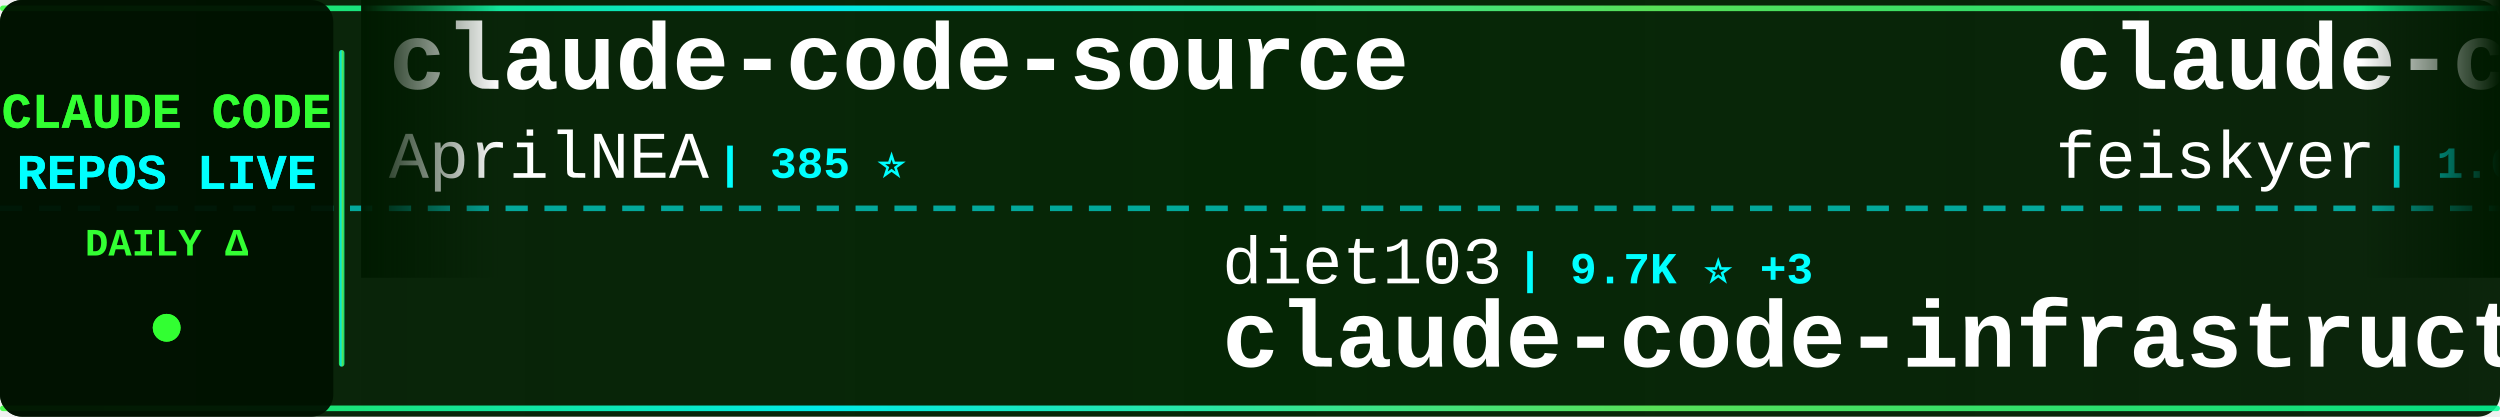
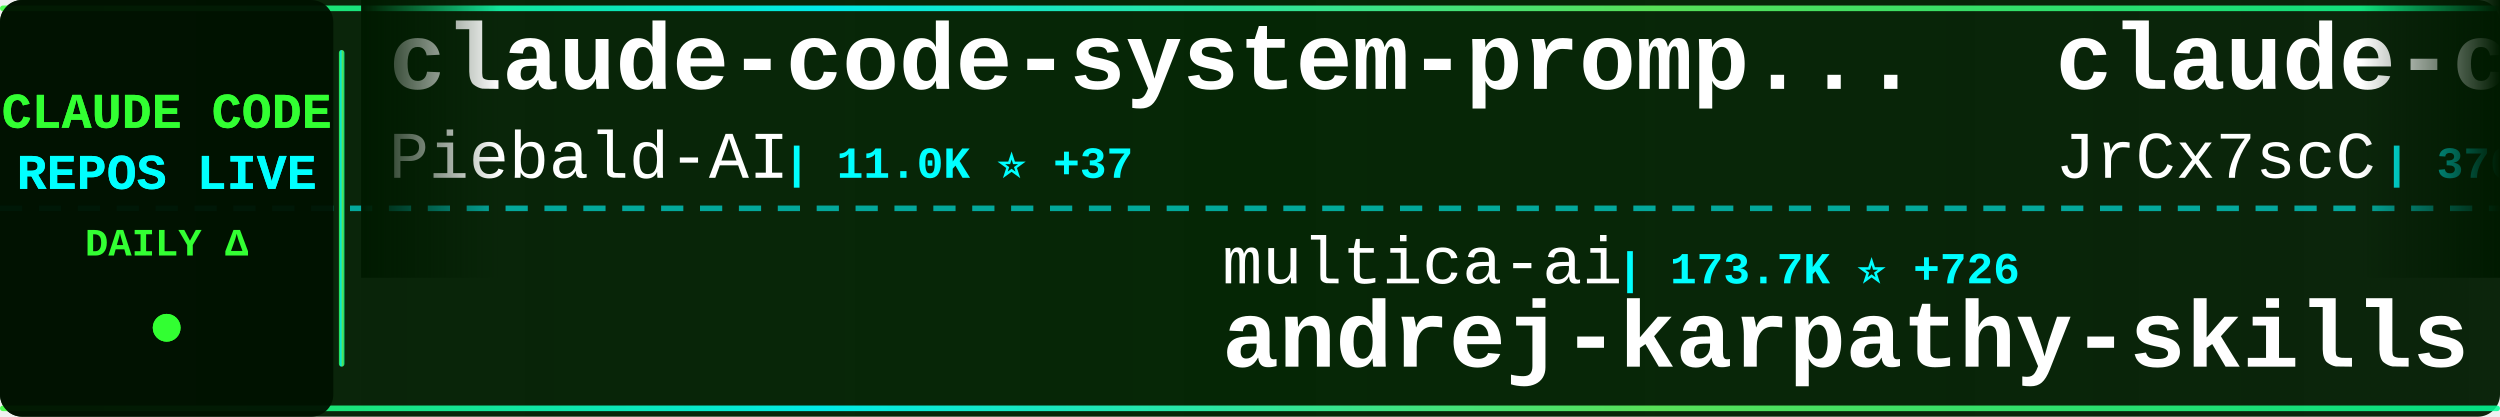
<svg xmlns="http://www.w3.org/2000/svg" width="900" height="150">
  <defs>
    <linearGradient id="tickerBg" x1="0%" y1="0%" x2="100%" y2="0%">
      <stop offset="0%" style="stop-color:#001a00;stop-opacity:0.95" />
      <stop offset="50%" style="stop-color:#002200;stop-opacity:0.98" />
      <stop offset="100%" style="stop-color:#001a00;stop-opacity:0.95" />
    </linearGradient>
    <linearGradient id="borderGrad" x1="0%" y1="0%" x2="100%" y2="0%">
      <stop offset="0%" style="stop-color:#33ff33;stop-opacity:0.85">
        <animate attributeName="stop-opacity" values="0.85;1;0.85" dur="2s" repeatCount="indefinite" />
      </stop>
      <stop offset="33%" style="stop-color:#00ffff;stop-opacity:0.9">
        <animate attributeName="stop-opacity" values="0.9;1;0.9" dur="2.2s" repeatCount="indefinite" />
      </stop>
      <stop offset="66%" style="stop-color:#66ff66;stop-opacity:0.85">
        <animate attributeName="stop-opacity" values="0.85;1;0.85" dur="1.8s" repeatCount="indefinite" />
      </stop>
      <stop offset="100%" style="stop-color:#00ff99;stop-opacity:0.85">
        <animate attributeName="stop-opacity" values="0.85;1;0.85" dur="2s" repeatCount="indefinite" />
      </stop>
    </linearGradient>
    <filter id="textGlow">
      <feGaussianBlur stdDeviation="0.1" result="coloredBlur" />
      <feMerge>
        <feMergeNode in="coloredBlur" />
        <feMergeNode in="SourceGraphic" />
      </feMerge>
    </filter>
    <filter id="metricGlow">
      <feGaussianBlur stdDeviation="0.2" result="coloredBlur" />
      <feMerge>
        <feMergeNode in="coloredBlur" />
        <feMergeNode in="SourceGraphic" />
      </feMerge>
    </filter>
    <linearGradient id="leftFade" x1="0%" y1="0%" x2="100%" y2="0%">
      <stop offset="0%" style="stop-color:#001a00;stop-opacity:1" />
      <stop offset="100%" style="stop-color:#001a00;stop-opacity:0" />
    </linearGradient>
    <linearGradient id="rightFade" x1="0%" y1="0%" x2="100%" y2="0%">
      <stop offset="0%" style="stop-color:#001a00;stop-opacity:0" />
      <stop offset="100%" style="stop-color:#001a00;stop-opacity:1" />
    </linearGradient>
  </defs>
  <rect width="900" height="150" fill="url(#tickerBg)" rx="8" />
  <rect x="0" y="2" width="900" height="2" fill="url(#borderGrad)" rx="1" />
  <rect x="0" y="146" width="900" height="2" fill="url(#borderGrad)" rx="1" />
  <line x1="0" y1="75" x2="900" y2="75" stroke="#00ffff" stroke-width="2" stroke-dasharray="8 6" opacity="0.6" />
  <rect x="0" y="0" width="120" height="150" fill="#001100" opacity="0.95" rx="8" />
  <text x="60" y="46" font-family="'Courier New', monospace" font-size="18" font-weight="bold" fill="#33ff33" text-anchor="middle" filter="url(#textGlow)">
    CLAUDE CODE
  </text>
  <text x="60" y="68" font-family="'Courier New', monospace" font-size="18" font-weight="bold" fill="#00ffff" text-anchor="middle" filter="url(#textGlow)">
    REPOS LIVE
  </text>
  <text x="60" y="92" font-family="'Courier New', monospace" font-size="14" font-weight="bold" fill="#33ff33" text-anchor="middle">
    DAILY Δ
  </text>
  <circle cx="60" cy="118" r="5" fill="#33ff33" filter="url(#metricGlow)">
    <animate attributeName="r" values="4;6;4" dur="1.5s" repeatCount="indefinite" />
    <animate attributeName="opacity" values="0.6;1;0.6" dur="1.5s" repeatCount="indefinite" />
  </circle>
  <rect x="122" y="18" width="2" height="114" fill="url(#borderGrad)" rx="1" />
  <clipPath id="tickerClip">
    <rect x="130" y="0" width="770" height="150" />
  </clipPath>
  <g clip-path="url(#tickerClip)">
    <g id="tickerItems">
      <animateTransform attributeName="transform" attributeType="XML" type="translate" from="0 0" to="-3000 0" dur="54s" repeatCount="indefinite" />
      <g transform="translate(0, 0)">
-         <text x="140" y="32" font-family="'Courier New', monospace" font-size="34" font-weight="bold" fill="#ffffff">claude-code-source</text>
-         <text x="140" y="64" font-family="'Courier New', monospace" font-size="24" font-weight="normal" fill="#ffffff" opacity="1.0">AprilNEA</text>
-         <text x="258" y="64" font-family="'Courier New', monospace" font-size="16" font-weight="bold" fill="#00ffff"> | 385 ⭐</text>
+         <text x="140" y="32" font-family="'Courier New', monospace" font-size="34" font-weight="bold" fill="#ffffff">claude-code-system-promp...</text>
+         <text x="140" y="64" font-family="'Courier New', monospace" font-size="24" font-weight="normal" fill="#ffffff" opacity="1.0">Piebald-AI</text>
+         <text x="282" y="64" font-family="'Courier New', monospace" font-size="16" font-weight="bold" fill="#00ffff"> | 11.0K ⭐ +37</text>
      </g>
      <g transform="translate(300, 0)">
-         <text x="140" y="102" font-family="'Courier New', monospace" font-size="24" font-weight="normal" fill="#ffffff" opacity="1.0">diet103</text>
-         <text x="246" y="102" font-family="'Courier New', monospace" font-size="16" font-weight="bold" fill="#00ffff"> | 9.7K ⭐ +3</text>
-         <text x="140" y="132" font-family="'Courier New', monospace" font-size="34" font-weight="bold" fill="#ffffff">claude-code-infrastructu...</text>
+         <text x="140" y="102" font-family="'Courier New', monospace" font-size="24" font-weight="normal" fill="#ffffff" opacity="1.0">multica-ai</text>
+         <text x="282" y="102" font-family="'Courier New', monospace" font-size="16" font-weight="bold" fill="#00ffff"> | 173.7K ⭐ +726</text>
+         <text x="140" y="132" font-family="'Courier New', monospace" font-size="34" font-weight="bold" fill="#ffffff">andrej-karpathy-skills</text>
      </g>
      <g transform="translate(600, 0)">
-         <text x="140" y="32" font-family="'Courier New', monospace" font-size="34" font-weight="bold" fill="#ffffff">claude-code-settings</text>
-         <text x="140" y="64" font-family="'Courier New', monospace" font-size="24" font-weight="normal" fill="#ffffff" opacity="1.0">feiskyer</text>
-         <text x="258" y="64" font-family="'Courier New', monospace" font-size="16" font-weight="bold" fill="#00ffff"> | 1.6K ⭐ +1</text>
+         <text x="140" y="32" font-family="'Courier New', monospace" font-size="34" font-weight="bold" fill="#ffffff">claude-code-source</text>
+         <text x="140" y="64" font-family="'Courier New', monospace" font-size="24" font-weight="normal" fill="#ffffff" opacity="1.0">JrCx7scC</text>
+         <text x="258" y="64" font-family="'Courier New', monospace" font-size="16" font-weight="bold" fill="#00ffff"> | 370 ⭐</text>
      </g>
      <g transform="translate(900, 0)">
-         <text x="140" y="102" font-family="'Courier New', monospace" font-size="24" font-weight="normal" fill="#ffffff" opacity="1.0">Donchitos</text>
-         <text x="270" y="102" font-family="'Courier New', monospace" font-size="16" font-weight="bold" fill="#00ffff"> | 21.4K ⭐ +67</text>
-         <text x="140" y="132" font-family="'Courier New', monospace" font-size="34" font-weight="bold" fill="#ffffff">Claude-Code-Game-Studios</text>
+         <text x="140" y="102" font-family="'Courier New', monospace" font-size="24" font-weight="normal" fill="#ffffff" opacity="1.0">affaan-m</text>
+         <text x="258" y="102" font-family="'Courier New', monospace" font-size="16" font-weight="bold" fill="#00ffff"> | 213.7K ⭐ +852</text>
+         <text x="140" y="132" font-family="'Courier New', monospace" font-size="34" font-weight="bold" fill="#ffffff">ECC</text>
      </g>
      <g transform="translate(1200, 0)">
-         <text x="140" y="32" font-family="'Courier New', monospace" font-size="34" font-weight="bold" fill="#ffffff">claude-howto</text>
-         <text x="140" y="64" font-family="'Courier New', monospace" font-size="24" font-weight="normal" fill="#ffffff" opacity="1.0">luongnv89</text>
-         <text x="270" y="64" font-family="'Courier New', monospace" font-size="16" font-weight="bold" fill="#00ffff"> | 36.9K ⭐ +354</text>
+         <text x="140" y="32" font-family="'Courier New', monospace" font-size="34" font-weight="bold" fill="#ffffff">learn-claude-code</text>
+         <text x="140" y="64" font-family="'Courier New', monospace" font-size="24" font-weight="normal" fill="#ffffff" opacity="1.0">shareAI-lab</text>
+         <text x="294" y="64" font-family="'Courier New', monospace" font-size="16" font-weight="bold" fill="#00ffff"> | 66.1K ⭐ +205</text>
      </g>
      <g transform="translate(1500, 0)">
-         <text x="140" y="102" font-family="'Courier New', monospace" font-size="24" font-weight="normal" fill="#ffffff" opacity="1.0">chauncygu</text>
-         <text x="270" y="102" font-family="'Courier New', monospace" font-size="16" font-weight="bold" fill="#00ffff"> | 2.6K ⭐ +12</text>
-         <text x="140" y="132" font-family="'Courier New', monospace" font-size="34" font-weight="bold" fill="#ffffff">collection-claude-code-s...</text>
+         <text x="140" y="102" font-family="'Courier New', monospace" font-size="24" font-weight="normal" fill="#ffffff" opacity="1.0">fuergaosi233</text>
+         <text x="306" y="102" font-family="'Courier New', monospace" font-size="16" font-weight="bold" fill="#00ffff"> | 2.7K ⭐ +8</text>
+         <text x="140" y="132" font-family="'Courier New', monospace" font-size="34" font-weight="bold" fill="#ffffff">claude-code-proxy</text>
      </g>
      <g transform="translate(1800, 0)">
        <text x="140" y="32" font-family="'Courier New', monospace" font-size="34" font-weight="bold" fill="#ffffff">claude-code-spec-workflo...</text>
        <text x="140" y="64" font-family="'Courier New', monospace" font-size="24" font-weight="normal" fill="#ffffff" opacity="1.0">Pimzino</text>
-         <text x="246" y="64" font-family="'Courier New', monospace" font-size="16" font-weight="bold" fill="#00ffff"> | 3.8K ⭐ +1</text>
+         <text x="246" y="64" font-family="'Courier New', monospace" font-size="16" font-weight="bold" fill="#00ffff"> | 3.8K ⭐</text>
      </g>
      <g transform="translate(2100, 0)">
-         <text x="140" y="102" font-family="'Courier New', monospace" font-size="24" font-weight="normal" fill="#ffffff" opacity="1.0">Windy3f3f3f3f</text>
-         <text x="318" y="102" font-family="'Courier New', monospace" font-size="16" font-weight="bold" fill="#00ffff"> | 1.4K ⭐ +5</text>
-         <text x="140" y="132" font-family="'Courier New', monospace" font-size="34" font-weight="bold" fill="#ffffff">claude-code-from-scratch</text>
+         <text x="140" y="102" font-family="'Courier New', monospace" font-size="24" font-weight="normal" fill="#ffffff" opacity="1.0">hangsman</text>
+         <text x="258" y="102" font-family="'Courier New', monospace" font-size="16" font-weight="bold" fill="#00ffff"> | 784 ⭐</text>
+         <text x="140" y="132" font-family="'Courier New', monospace" font-size="34" font-weight="bold" fill="#ffffff">claude-code-source</text>
      </g>
      <g transform="translate(2400, 0)">
-         <text x="140" y="32" font-family="'Courier New', monospace" font-size="34" font-weight="bold" fill="#ffffff">claude-code-plugins-plus...</text>
-         <text x="140" y="64" font-family="'Courier New', monospace" font-size="24" font-weight="normal" fill="#ffffff" opacity="1.0">jeremylongshore</text>
-         <text x="342" y="64" font-family="'Courier New', monospace" font-size="16" font-weight="bold" fill="#00ffff"> | 2.4K ⭐ +8</text>
+         <text x="140" y="32" font-family="'Courier New', monospace" font-size="34" font-weight="bold" fill="#ffffff">claude-code-action</text>
+         <text x="140" y="64" font-family="'Courier New', monospace" font-size="24" font-weight="normal" fill="#ffffff" opacity="1.0">anthropics</text>
+         <text x="282" y="64" font-family="'Courier New', monospace" font-size="16" font-weight="bold" fill="#00ffff"> | 8.0K ⭐ +22</text>
      </g>
      <g transform="translate(2700, 0)">
-         <text x="140" y="102" font-family="'Courier New', monospace" font-size="24" font-weight="normal" fill="#ffffff" opacity="1.0">luyao618</text>
-         <text x="258" y="102" font-family="'Courier New', monospace" font-size="16" font-weight="bold" fill="#00ffff"> | 1.5K ⭐ +5</text>
-         <text x="140" y="132" font-family="'Courier New', monospace" font-size="34" font-weight="bold" fill="#ffffff">Claude-Code-Source-Study</text>
+         <text x="140" y="102" font-family="'Courier New', monospace" font-size="24" font-weight="normal" fill="#ffffff" opacity="1.0">nicedreamzapp</text>
+         <text x="318" y="102" font-family="'Courier New', monospace" font-size="16" font-weight="bold" fill="#00ffff"> | 2.7K ⭐ +5</text>
+         <text x="140" y="132" font-family="'Courier New', monospace" font-size="34" font-weight="bold" fill="#ffffff">claude-code-local</text>
      </g>
      <g transform="translate(3000, 0)">
-         <text x="140" y="32" font-family="'Courier New', monospace" font-size="34" font-weight="bold" fill="#ffffff">claude-code-source</text>
-         <text x="140" y="64" font-family="'Courier New', monospace" font-size="24" font-weight="normal" fill="#ffffff" opacity="1.0">AprilNEA</text>
-         <text x="258" y="64" font-family="'Courier New', monospace" font-size="16" font-weight="bold" fill="#00ffff"> | 385 ⭐</text>
+         <text x="140" y="32" font-family="'Courier New', monospace" font-size="34" font-weight="bold" fill="#ffffff">claude-code-system-promp...</text>
+         <text x="140" y="64" font-family="'Courier New', monospace" font-size="24" font-weight="normal" fill="#ffffff" opacity="1.0">Piebald-AI</text>
+         <text x="282" y="64" font-family="'Courier New', monospace" font-size="16" font-weight="bold" fill="#00ffff"> | 11.0K ⭐ +37</text>
      </g>
      <g transform="translate(3300, 0)">
-         <text x="140" y="102" font-family="'Courier New', monospace" font-size="24" font-weight="normal" fill="#ffffff" opacity="1.0">diet103</text>
-         <text x="246" y="102" font-family="'Courier New', monospace" font-size="16" font-weight="bold" fill="#00ffff"> | 9.7K ⭐ +3</text>
-         <text x="140" y="132" font-family="'Courier New', monospace" font-size="34" font-weight="bold" fill="#ffffff">claude-code-infrastructu...</text>
+         <text x="140" y="102" font-family="'Courier New', monospace" font-size="24" font-weight="normal" fill="#ffffff" opacity="1.0">multica-ai</text>
+         <text x="282" y="102" font-family="'Courier New', monospace" font-size="16" font-weight="bold" fill="#00ffff"> | 173.7K ⭐ +726</text>
+         <text x="140" y="132" font-family="'Courier New', monospace" font-size="34" font-weight="bold" fill="#ffffff">andrej-karpathy-skills</text>
      </g>
      <g transform="translate(3600, 0)">
-         <text x="140" y="32" font-family="'Courier New', monospace" font-size="34" font-weight="bold" fill="#ffffff">claude-code-settings</text>
-         <text x="140" y="64" font-family="'Courier New', monospace" font-size="24" font-weight="normal" fill="#ffffff" opacity="1.0">feiskyer</text>
-         <text x="258" y="64" font-family="'Courier New', monospace" font-size="16" font-weight="bold" fill="#00ffff"> | 1.6K ⭐ +1</text>
+         <text x="140" y="32" font-family="'Courier New', monospace" font-size="34" font-weight="bold" fill="#ffffff">claude-code-source</text>
+         <text x="140" y="64" font-family="'Courier New', monospace" font-size="24" font-weight="normal" fill="#ffffff" opacity="1.0">JrCx7scC</text>
+         <text x="258" y="64" font-family="'Courier New', monospace" font-size="16" font-weight="bold" fill="#00ffff"> | 370 ⭐</text>
      </g>
      <g transform="translate(3900, 0)">
-         <text x="140" y="102" font-family="'Courier New', monospace" font-size="24" font-weight="normal" fill="#ffffff" opacity="1.0">Donchitos</text>
-         <text x="270" y="102" font-family="'Courier New', monospace" font-size="16" font-weight="bold" fill="#00ffff"> | 21.4K ⭐ +67</text>
-         <text x="140" y="132" font-family="'Courier New', monospace" font-size="34" font-weight="bold" fill="#ffffff">Claude-Code-Game-Studios</text>
+         <text x="140" y="102" font-family="'Courier New', monospace" font-size="24" font-weight="normal" fill="#ffffff" opacity="1.0">affaan-m</text>
+         <text x="258" y="102" font-family="'Courier New', monospace" font-size="16" font-weight="bold" fill="#00ffff"> | 213.7K ⭐ +852</text>
+         <text x="140" y="132" font-family="'Courier New', monospace" font-size="34" font-weight="bold" fill="#ffffff">ECC</text>
      </g>
    </g>
  </g>
  <rect x="130" y="0" width="50" height="100" fill="url(#leftFade)" />
  <rect x="850" y="0" width="50" height="100" fill="url(#rightFade)" />
</svg>
